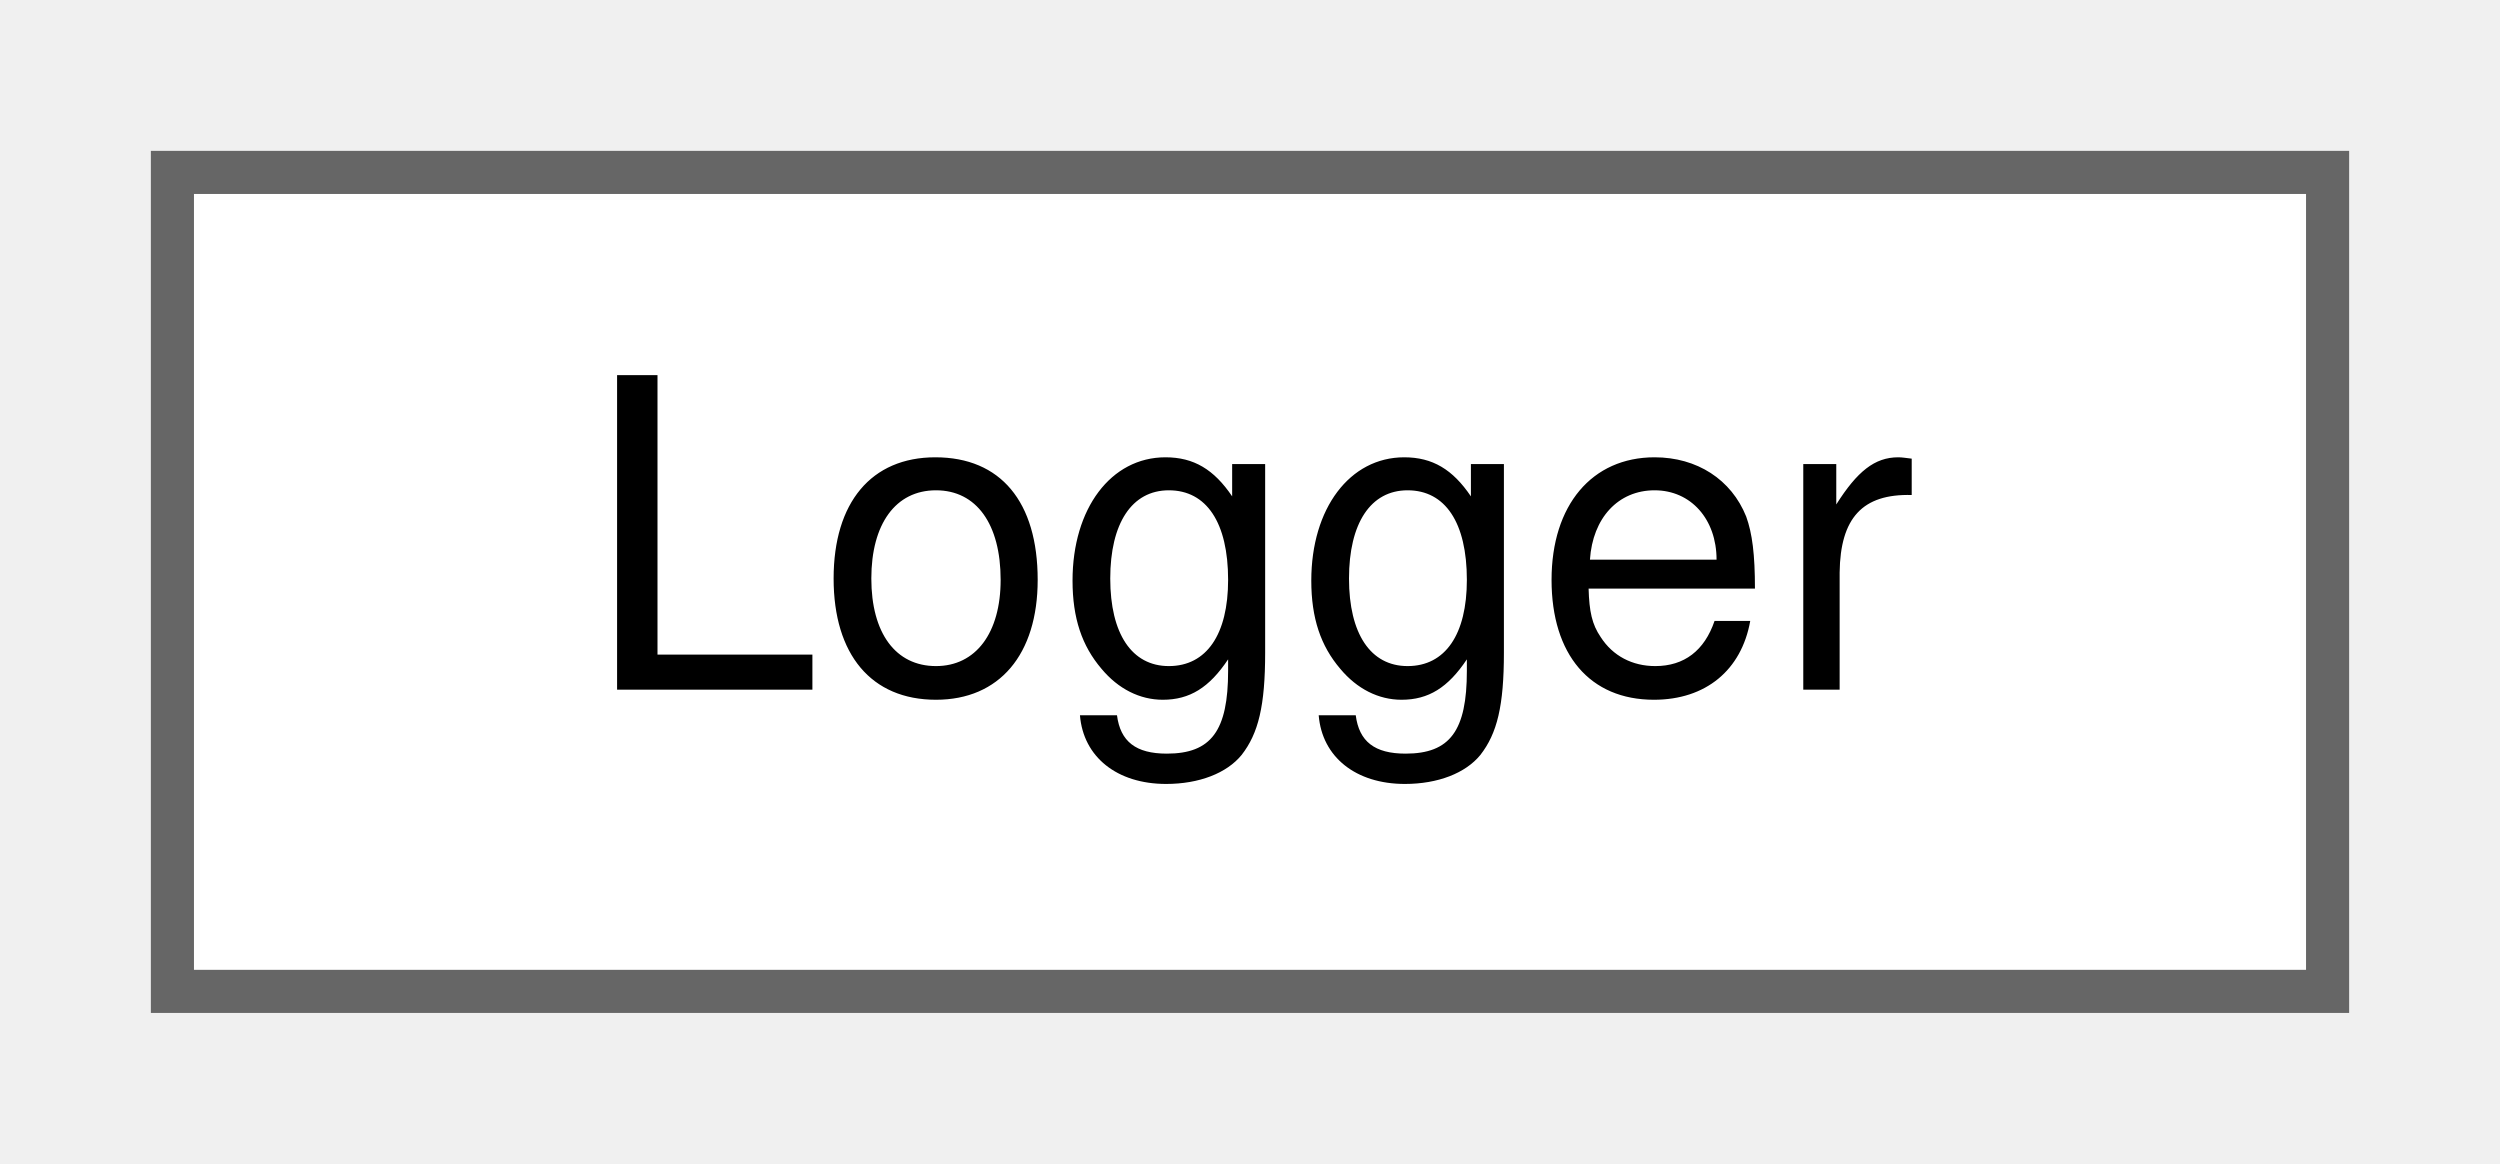
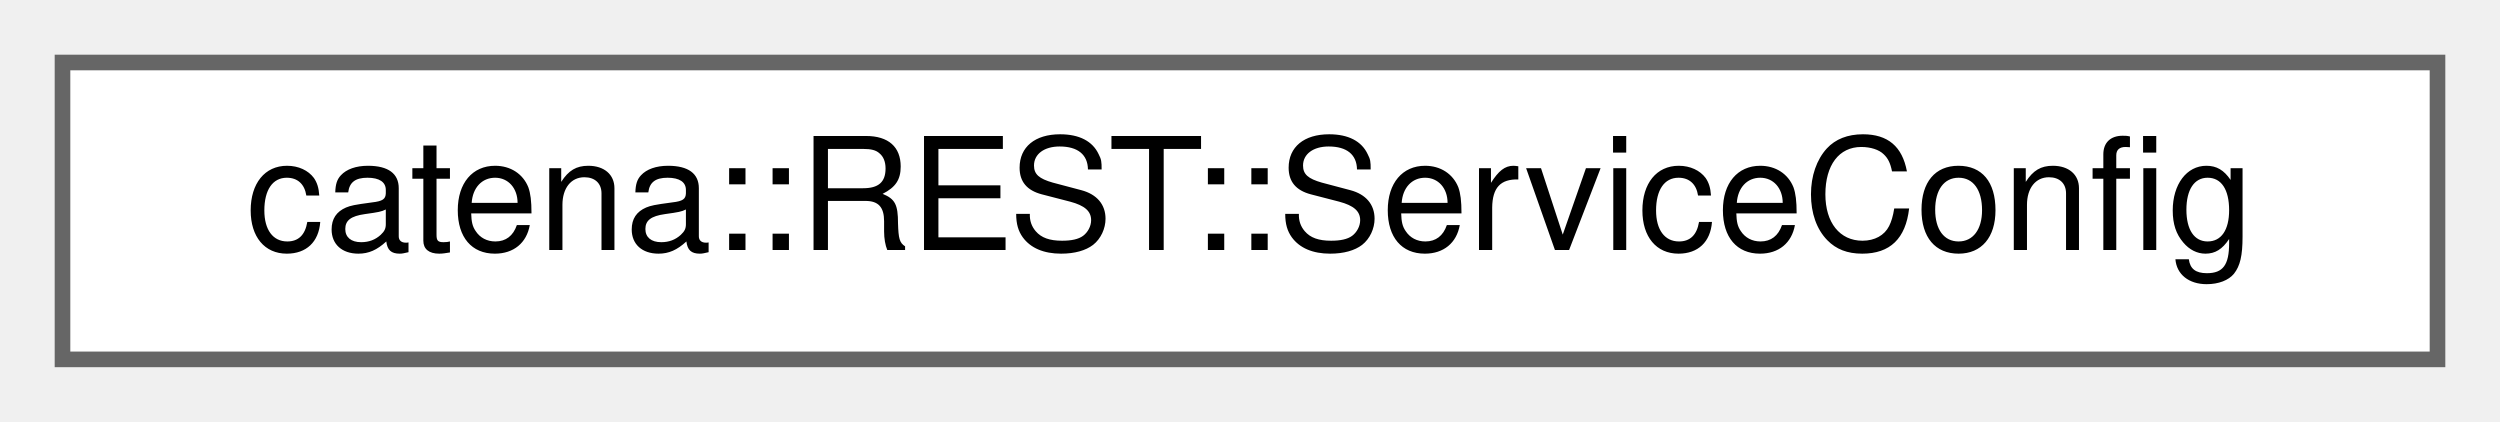
- <svg xmlns="http://www.w3.org/2000/svg" xmlns:xlink="http://www.w3.org/1999/xlink" width="58pt" height="27pt" viewBox="0.00 0.00 58.00 27.00">
+ <svg xmlns="http://www.w3.org/2000/svg" xmlns:xlink="http://www.w3.org/1999/xlink" width="160pt" height="27pt" viewBox="0.00 0.00 160.00 27.00">
  <g id="graph0" class="graph" transform="scale(1 1) rotate(0) translate(4 23)">
    <g id="Node000000" class="node">
      <g id="a_Node000000">
-         <a xlink:href="classLogger.html" target="_top" xlink:title=" ">
-           <polygon fill="white" stroke="#666666" points="50,-19 0,-19 0,0 50,0 50,-19" />
-           <text text-anchor="middle" x="25" y="-7" font-family="Helvetica,sans-Serif" font-size="10.00">Logger</text>
+         <a xlink:href="structcatena_1_1REST_1_1ServiceConfig.html" target="_top" xlink:title="Config object for the ServiceImpl to streamline creation.">
+           <polygon fill="white" stroke="#666666" points="152,-19 0,-19 0,0 152,0 152,-19" />
+           <text text-anchor="middle" x="76" y="-7" font-family="Helvetica,sans-Serif" font-size="10.00">catena::REST::ServiceConfig</text>
        </a>
      </g>
    </g>
  </g>
</svg>
